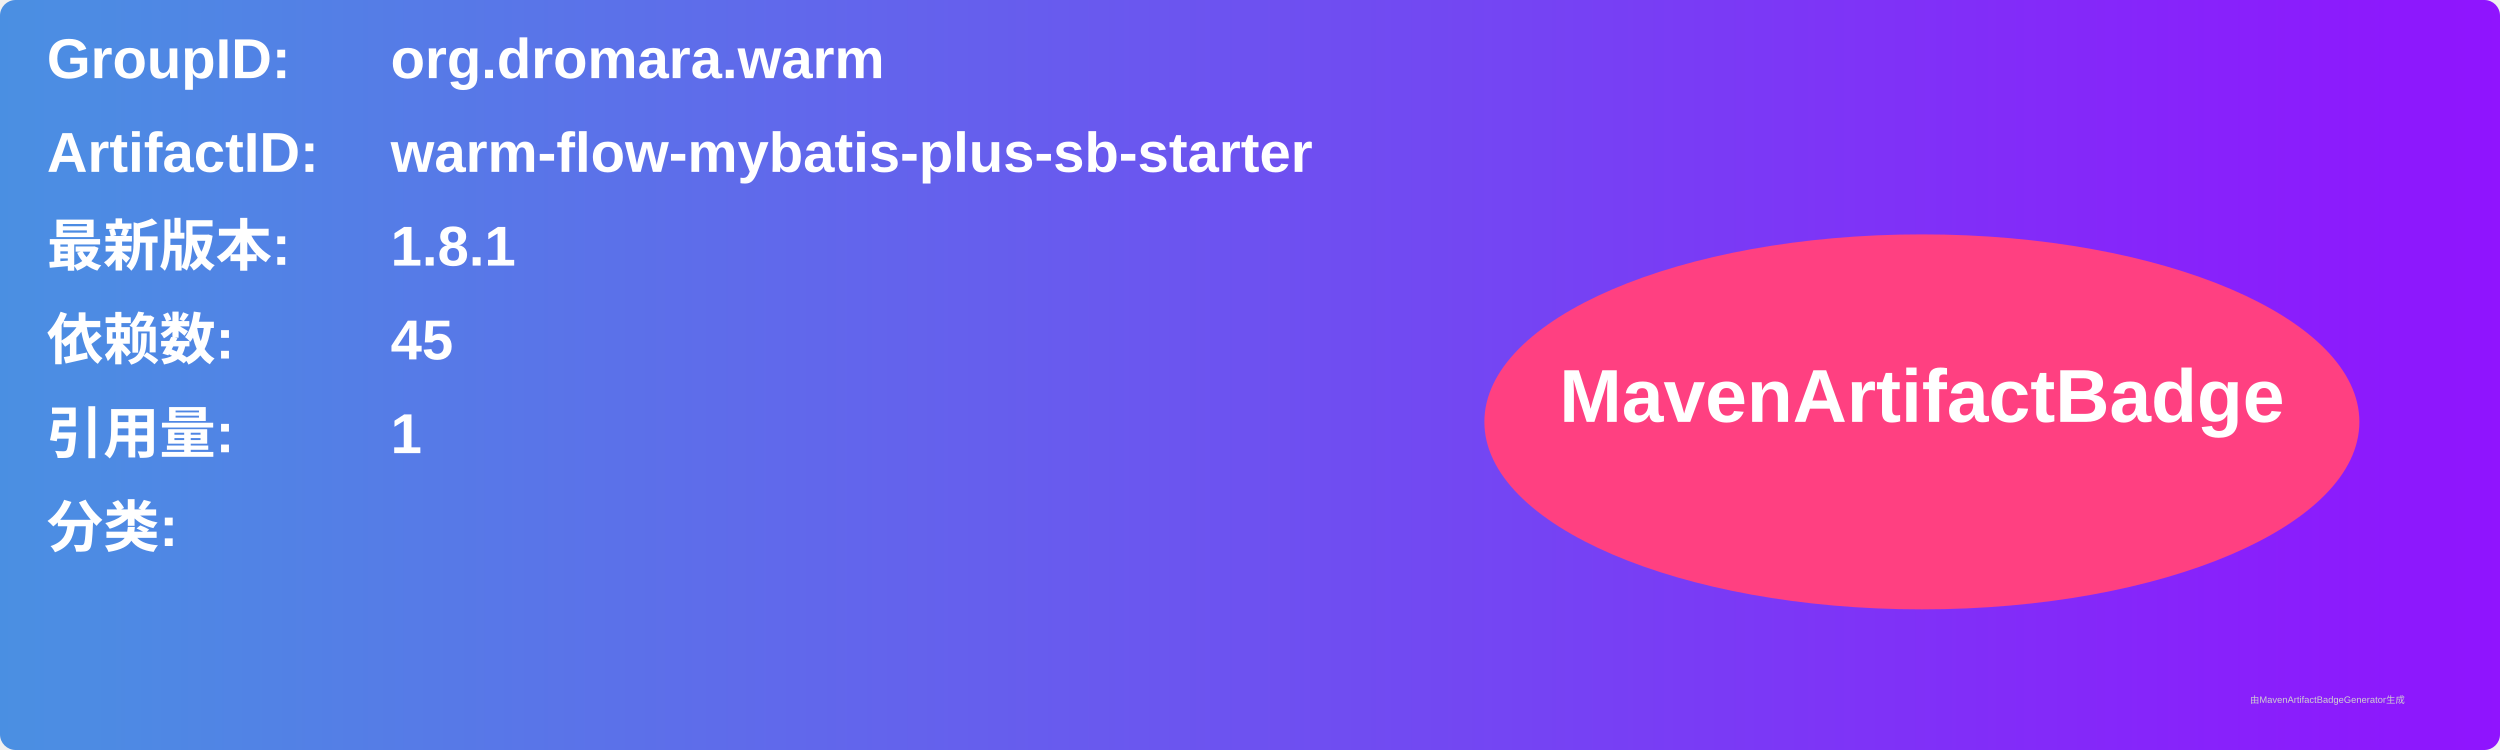
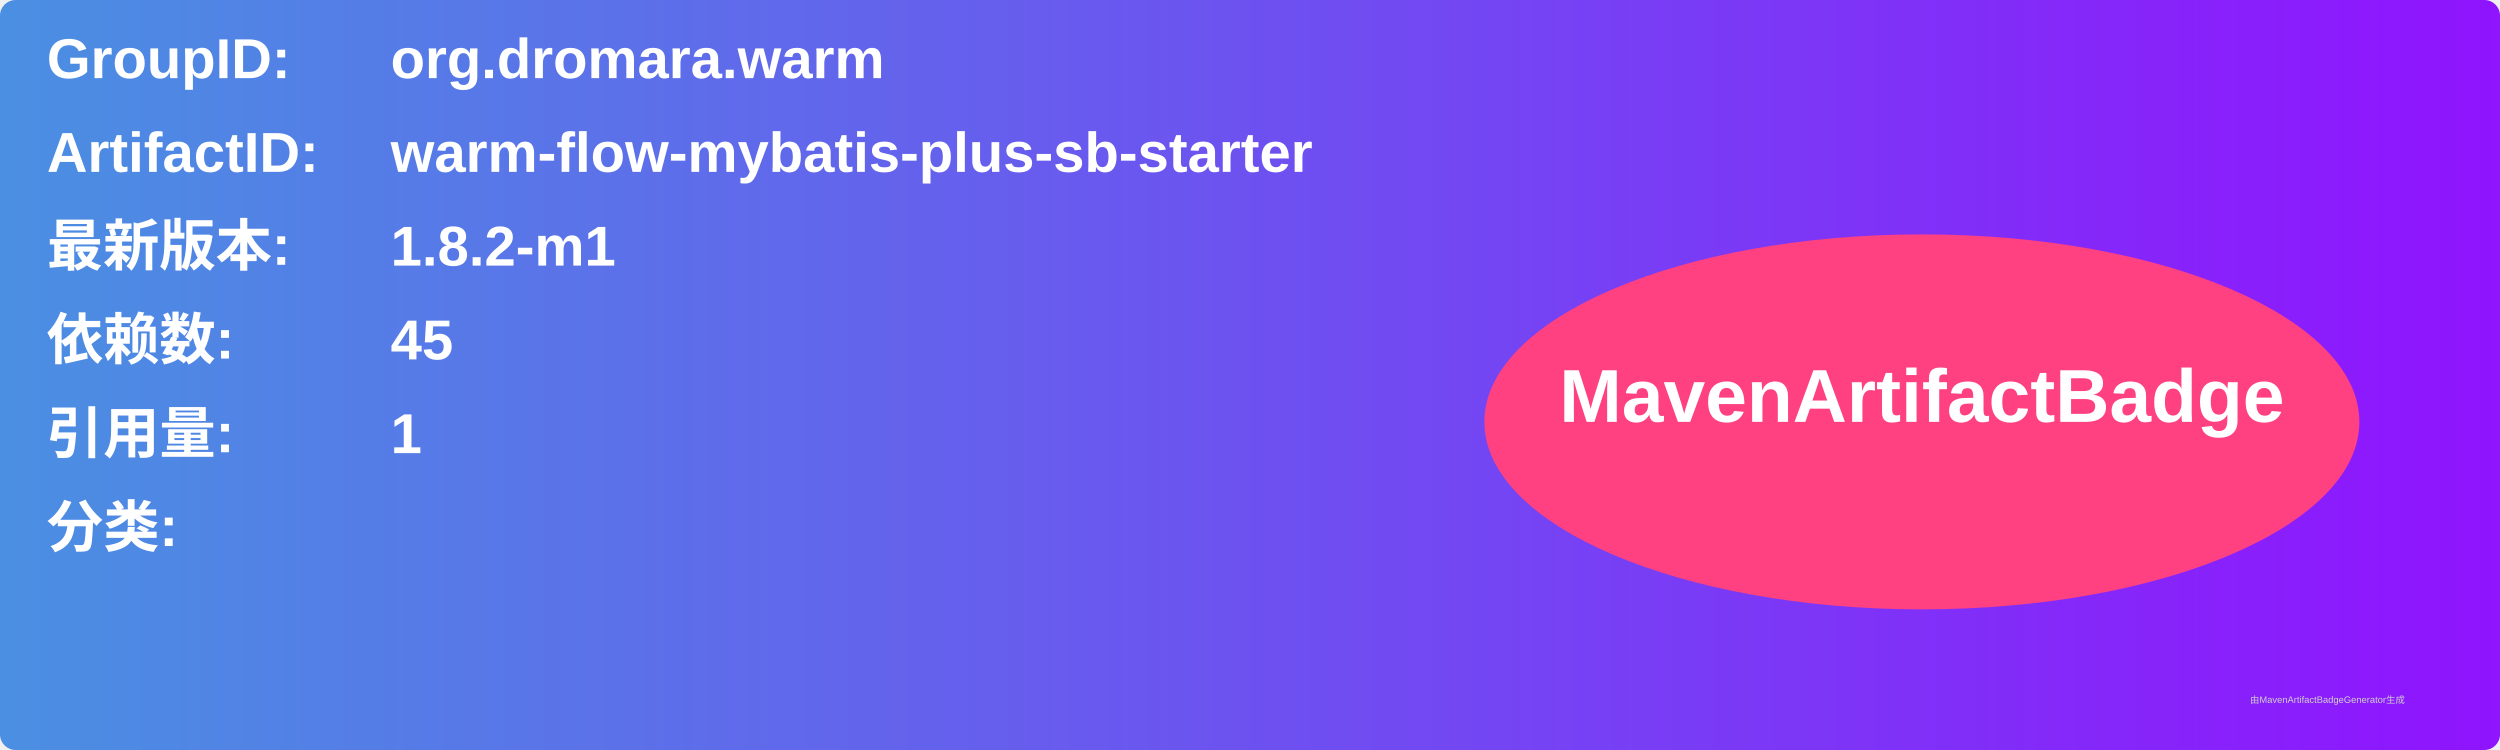
<svg xmlns="http://www.w3.org/2000/svg" width="800" height="240" viewBox="0 0 800 240">
  <linearGradient id="grad" x1="0%" y1="0%" x2="100%" y2="0%">
    <stop offset="0%" stop-color="#4a90e2" />
    <stop offset="100%" stop-color="#9013fe" />
  </linearGradient>
  <rect width="100%" height="100%" rx="5" ry="5" fill="url(#grad)" />
  <g transform="translate(15, 15)">
    <text x="0" y="10" font-family="Arial" font-size="18" fill="white" font-weight="bold" width="260">GroupID:</text>
    <text x="110" y="10" font-family="Arial" font-size="18" fill="white" font-weight="bold" width="460">org.dromara.warm</text>
    <text x="0" y="40" font-family="Arial" font-size="18" fill="white" font-weight="bold" width="260">ArtifactID:</text>
    <text x="110" y="40" font-family="Arial" font-size="18" fill="white" font-weight="bold" width="460">warm-flow-mybatis-plus-sb-starter</text>
    <text x="0" y="70" font-family="Arial" font-size="18" fill="white" font-weight="bold">最新版本:</text>
    <text x="110" y="70" font-family="Arial" font-size="18" fill="white" font-weight="bold">
-       <tspan font-weight="bold">1.8.1</tspan>
+       <tspan font-weight="bold">1.8.2-m1</tspan>
    </text>
    <text x="0" y="100" font-family="Arial" font-size="18" fill="white" font-weight="bold">依赖数: </text>
    <text x="110" y="100" font-family="Arial" font-size="18" fill="white">
      <tspan font-weight="bold">45</tspan>
    </text>
    <text x="0" y="130" font-family="Arial" font-size="18" fill="white" font-weight="bold">引用量: </text>
    <text x="110" y="130" font-family="Arial" font-size="18" fill="white">
      <tspan font-weight="bold">1</tspan>
    </text>
    <text x="0" y="160" font-family="Arial" font-size="18" fill="white" font-weight="bold">分类:</text>
    <text x="10" y="190" font-family="Arial" font-size="10" fill="white">
      <tspan font-weight="bold" />
    </text>
    <ellipse cx="600" cy="120" rx="140" ry="60" fill="#ff4081" />
    <text x="600" y="120" text-anchor="middle" font-family="Arial" font-size="24" fill="white" font-weight="bold">MavenArtifactBadge</text>
  </g>
  <text x="720" y="225" font-family="Arial" font-size="3" fill="#d0d0d0">由MavenArtifactBadgeGenerator生成</text>
</svg>
